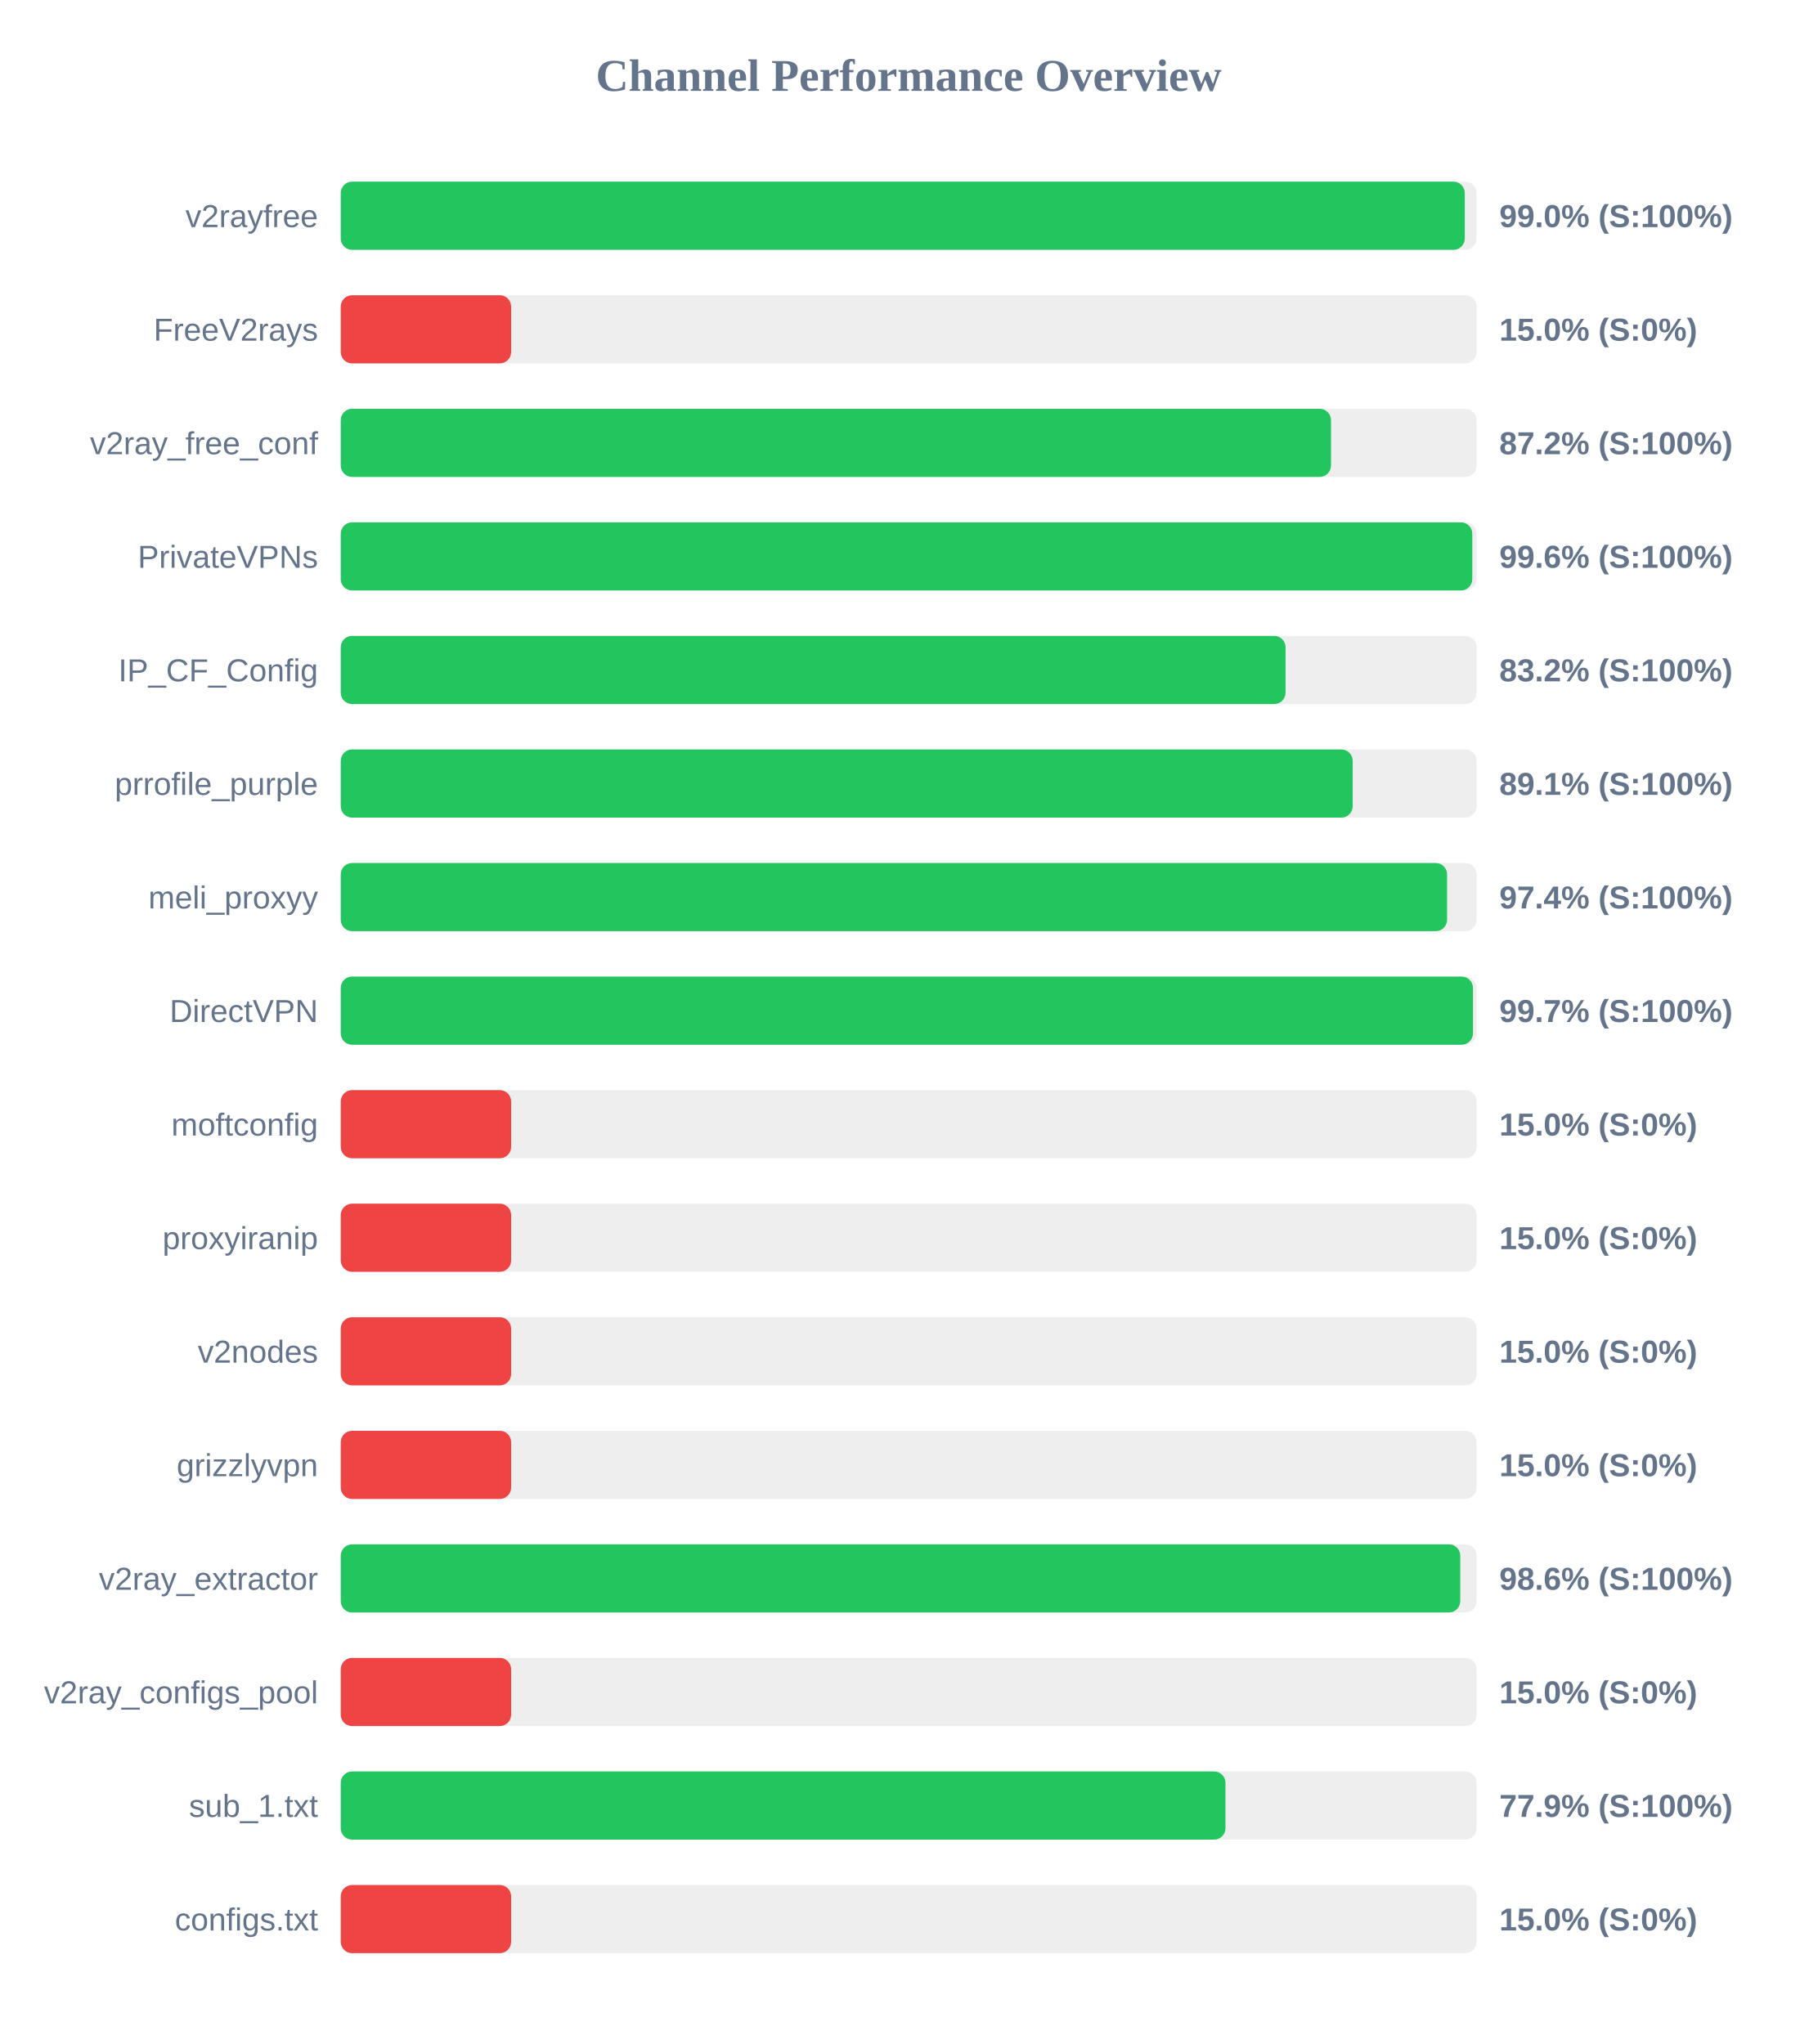
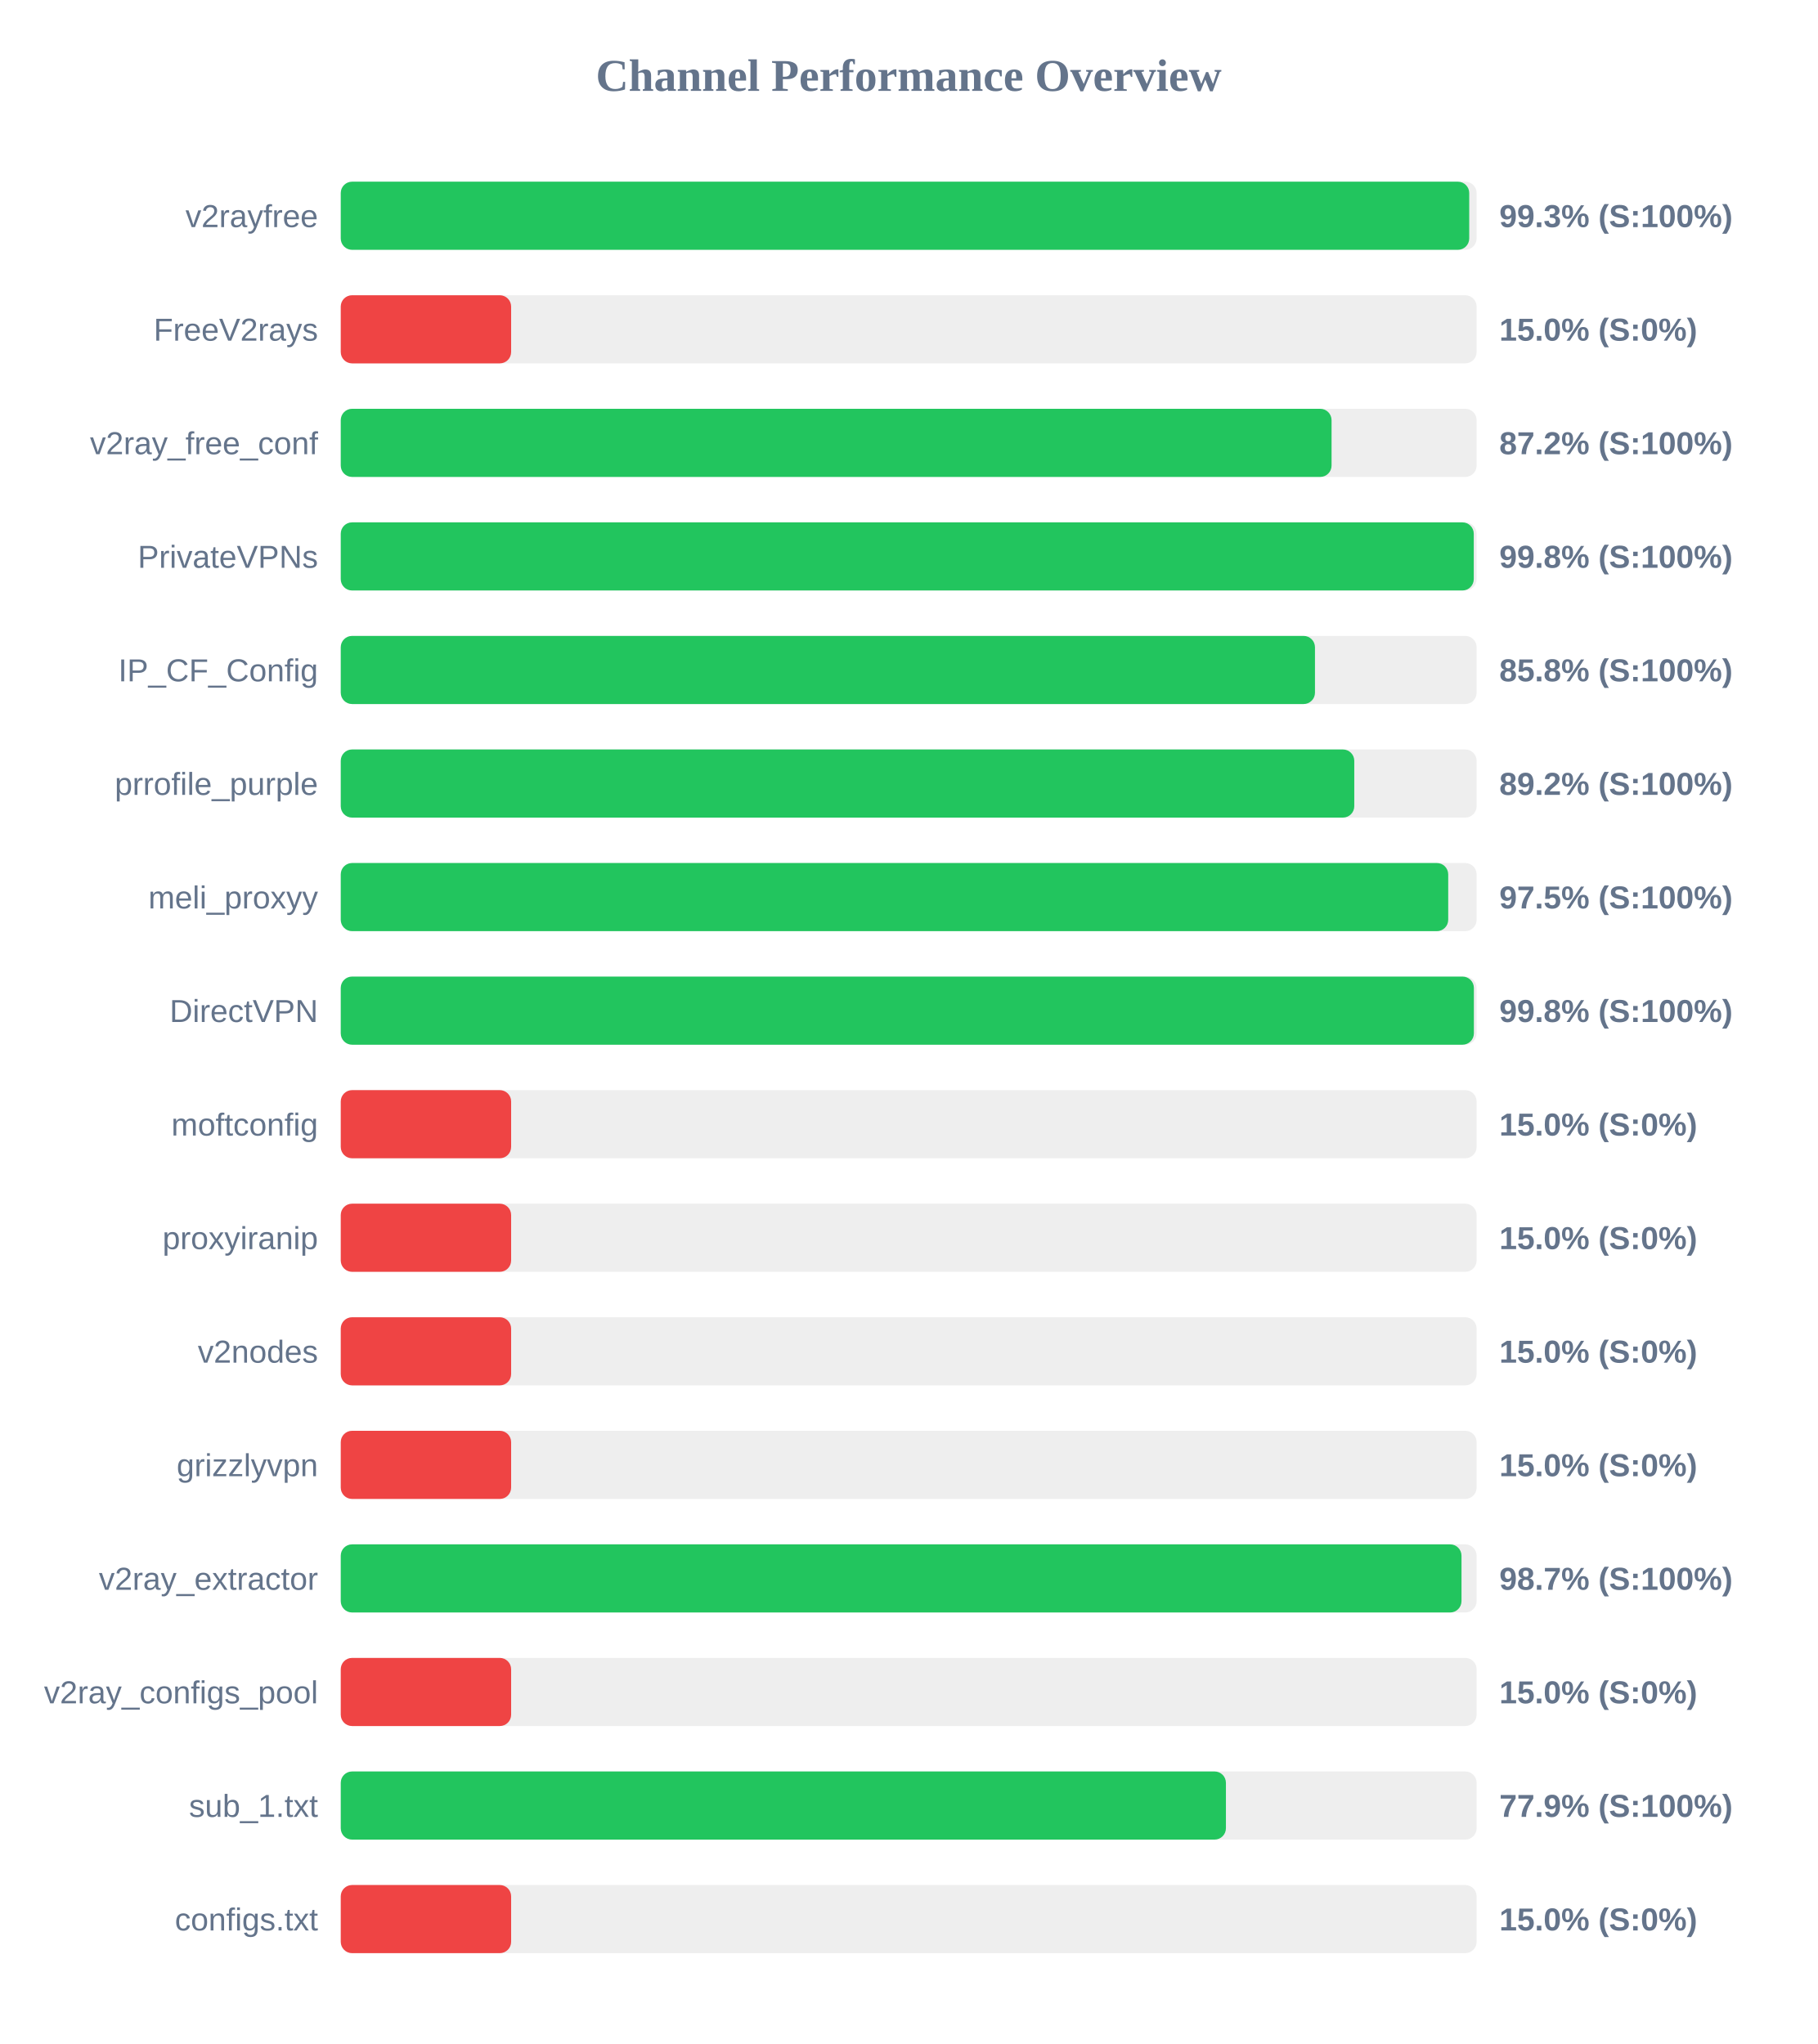
<svg xmlns="http://www.w3.org/2000/svg" width="800" height="900" version="1.1">
  <style>
        .row { font: 14px Arial; fill: #64748b; }
        .score { font: bold 14px Arial; fill: #64748b; }
    </style>
  <text x="400" y="40" text-anchor="middle" font-size="20px" font-weight="bold" fill="#64748b">Channel Performance Overview</text>
  <rect x="150" y="80" width="500" height="30" fill="#eee" rx="5" />
-   <rect x="150" y="80" width="494.8" height="30" fill="#22c55e" rx="5" />
+   <rect x="150" y="80" width="496.75" height="30" fill="#22c55e" rx="5" />
  <text x="140" y="100" text-anchor="end" class="row">v2rayfree</text>
-   <text x="660" y="100" text-anchor="start" class="score">99.0% (S:100%)</text>
+   <text x="660" y="100" text-anchor="start" class="score">99.3% (S:100%)</text>
  <rect x="150" y="130" width="500" height="30" fill="#eee" rx="5" />
  <rect x="150" y="130" width="75.0" height="30" fill="#ef4444" rx="5" />
  <text x="140" y="150" text-anchor="end" class="row">FreeV2rays</text>
  <text x="660" y="150" text-anchor="start" class="score">15.0% (S:0%)</text>
  <rect x="150" y="180" width="500" height="30" fill="#eee" rx="5" />
-   <rect x="150" y="180" width="435.9" height="30" fill="#22c55e" rx="5" />
+   <rect x="150" y="180" width="436.15" height="30" fill="#22c55e" rx="5" />
  <text x="140" y="200" text-anchor="end" class="row">v2ray_free_conf</text>
  <text x="660" y="200" text-anchor="start" class="score">87.2% (S:100%)</text>
  <rect x="150" y="230" width="500" height="30" fill="#eee" rx="5" />
-   <rect x="150" y="230" width="498.1" height="30" fill="#22c55e" rx="5" />
+   <rect x="150" y="230" width="498.75" height="30" fill="#22c55e" rx="5" />
  <text x="140" y="250" text-anchor="end" class="row">PrivateVPNs</text>
-   <text x="660" y="250" text-anchor="start" class="score">99.6% (S:100%)</text>
+   <text x="660" y="250" text-anchor="start" class="score">99.8% (S:100%)</text>
  <rect x="150" y="280" width="500" height="30" fill="#eee" rx="5" />
-   <rect x="150" y="280" width="415.9" height="30" fill="#22c55e" rx="5" />
+   <rect x="150" y="280" width="428.85" height="30" fill="#22c55e" rx="5" />
  <text x="140" y="300" text-anchor="end" class="row">IP_CF_Config</text>
-   <text x="660" y="300" text-anchor="start" class="score">83.2% (S:100%)</text>
+   <text x="660" y="300" text-anchor="start" class="score">85.8% (S:100%)</text>
  <rect x="150" y="330" width="500" height="30" fill="#eee" rx="5" />
-   <rect x="150" y="330" width="445.45" height="30" fill="#22c55e" rx="5" />
+   <rect x="150" y="330" width="446.15" height="30" fill="#22c55e" rx="5" />
  <text x="140" y="350" text-anchor="end" class="row">prrofile_purple</text>
-   <text x="660" y="350" text-anchor="start" class="score">89.1% (S:100%)</text>
+   <text x="660" y="350" text-anchor="start" class="score">89.2% (S:100%)</text>
  <rect x="150" y="380" width="500" height="30" fill="#eee" rx="5" />
-   <rect x="150" y="380" width="487.0" height="30" fill="#22c55e" rx="5" />
+   <rect x="150" y="380" width="487.5" height="30" fill="#22c55e" rx="5" />
  <text x="140" y="400" text-anchor="end" class="row">meli_proxyy</text>
-   <text x="660" y="400" text-anchor="start" class="score">97.4% (S:100%)</text>
+   <text x="660" y="400" text-anchor="start" class="score">97.5% (S:100%)</text>
  <rect x="150" y="430" width="500" height="30" fill="#eee" rx="5" />
-   <rect x="150" y="430" width="498.4" height="30" fill="#22c55e" rx="5" />
+   <rect x="150" y="430" width="498.8" height="30" fill="#22c55e" rx="5" />
  <text x="140" y="450" text-anchor="end" class="row">DirectVPN</text>
-   <text x="660" y="450" text-anchor="start" class="score">99.7% (S:100%)</text>
+   <text x="660" y="450" text-anchor="start" class="score">99.8% (S:100%)</text>
  <rect x="150" y="480" width="500" height="30" fill="#eee" rx="5" />
  <rect x="150" y="480" width="75.0" height="30" fill="#ef4444" rx="5" />
  <text x="140" y="500" text-anchor="end" class="row">moftconfig</text>
  <text x="660" y="500" text-anchor="start" class="score">15.0% (S:0%)</text>
  <rect x="150" y="530" width="500" height="30" fill="#eee" rx="5" />
  <rect x="150" y="530" width="75.0" height="30" fill="#ef4444" rx="5" />
  <text x="140" y="550" text-anchor="end" class="row">proxyiranip</text>
  <text x="660" y="550" text-anchor="start" class="score">15.0% (S:0%)</text>
  <rect x="150" y="580" width="500" height="30" fill="#eee" rx="5" />
  <rect x="150" y="580" width="75.0" height="30" fill="#ef4444" rx="5" />
  <text x="140" y="600" text-anchor="end" class="row">v2nodes</text>
  <text x="660" y="600" text-anchor="start" class="score">15.0% (S:0%)</text>
  <rect x="150" y="630" width="500" height="30" fill="#eee" rx="5" />
  <rect x="150" y="630" width="75.0" height="30" fill="#ef4444" rx="5" />
  <text x="140" y="650" text-anchor="end" class="row">grizzlyvpn</text>
  <text x="660" y="650" text-anchor="start" class="score">15.0% (S:0%)</text>
  <rect x="150" y="680" width="500" height="30" fill="#eee" rx="5" />
-   <rect x="150" y="680" width="492.8" height="30" fill="#22c55e" rx="5" />
+   <rect x="150" y="680" width="493.35" height="30" fill="#22c55e" rx="5" />
  <text x="140" y="700" text-anchor="end" class="row">v2ray_extractor</text>
-   <text x="660" y="700" text-anchor="start" class="score">98.6% (S:100%)</text>
+   <text x="660" y="700" text-anchor="start" class="score">98.7% (S:100%)</text>
  <rect x="150" y="730" width="500" height="30" fill="#eee" rx="5" />
  <rect x="150" y="730" width="75.0" height="30" fill="#ef4444" rx="5" />
  <text x="140" y="750" text-anchor="end" class="row">v2ray_configs_pool</text>
  <text x="660" y="750" text-anchor="start" class="score">15.0% (S:0%)</text>
  <rect x="150" y="780" width="500" height="30" fill="#eee" rx="5" />
-   <rect x="150" y="780" width="389.45" height="30" fill="#22c55e" rx="5" />
+   <rect x="150" y="780" width="389.65" height="30" fill="#22c55e" rx="5" />
  <text x="140" y="800" text-anchor="end" class="row">sub_1.txt</text>
  <text x="660" y="800" text-anchor="start" class="score">77.9% (S:100%)</text>
  <rect x="150" y="830" width="500" height="30" fill="#eee" rx="5" />
  <rect x="150" y="830" width="75.0" height="30" fill="#ef4444" rx="5" />
  <text x="140" y="850" text-anchor="end" class="row">configs.txt</text>
  <text x="660" y="850" text-anchor="start" class="score">15.0% (S:0%)</text>
</svg>
